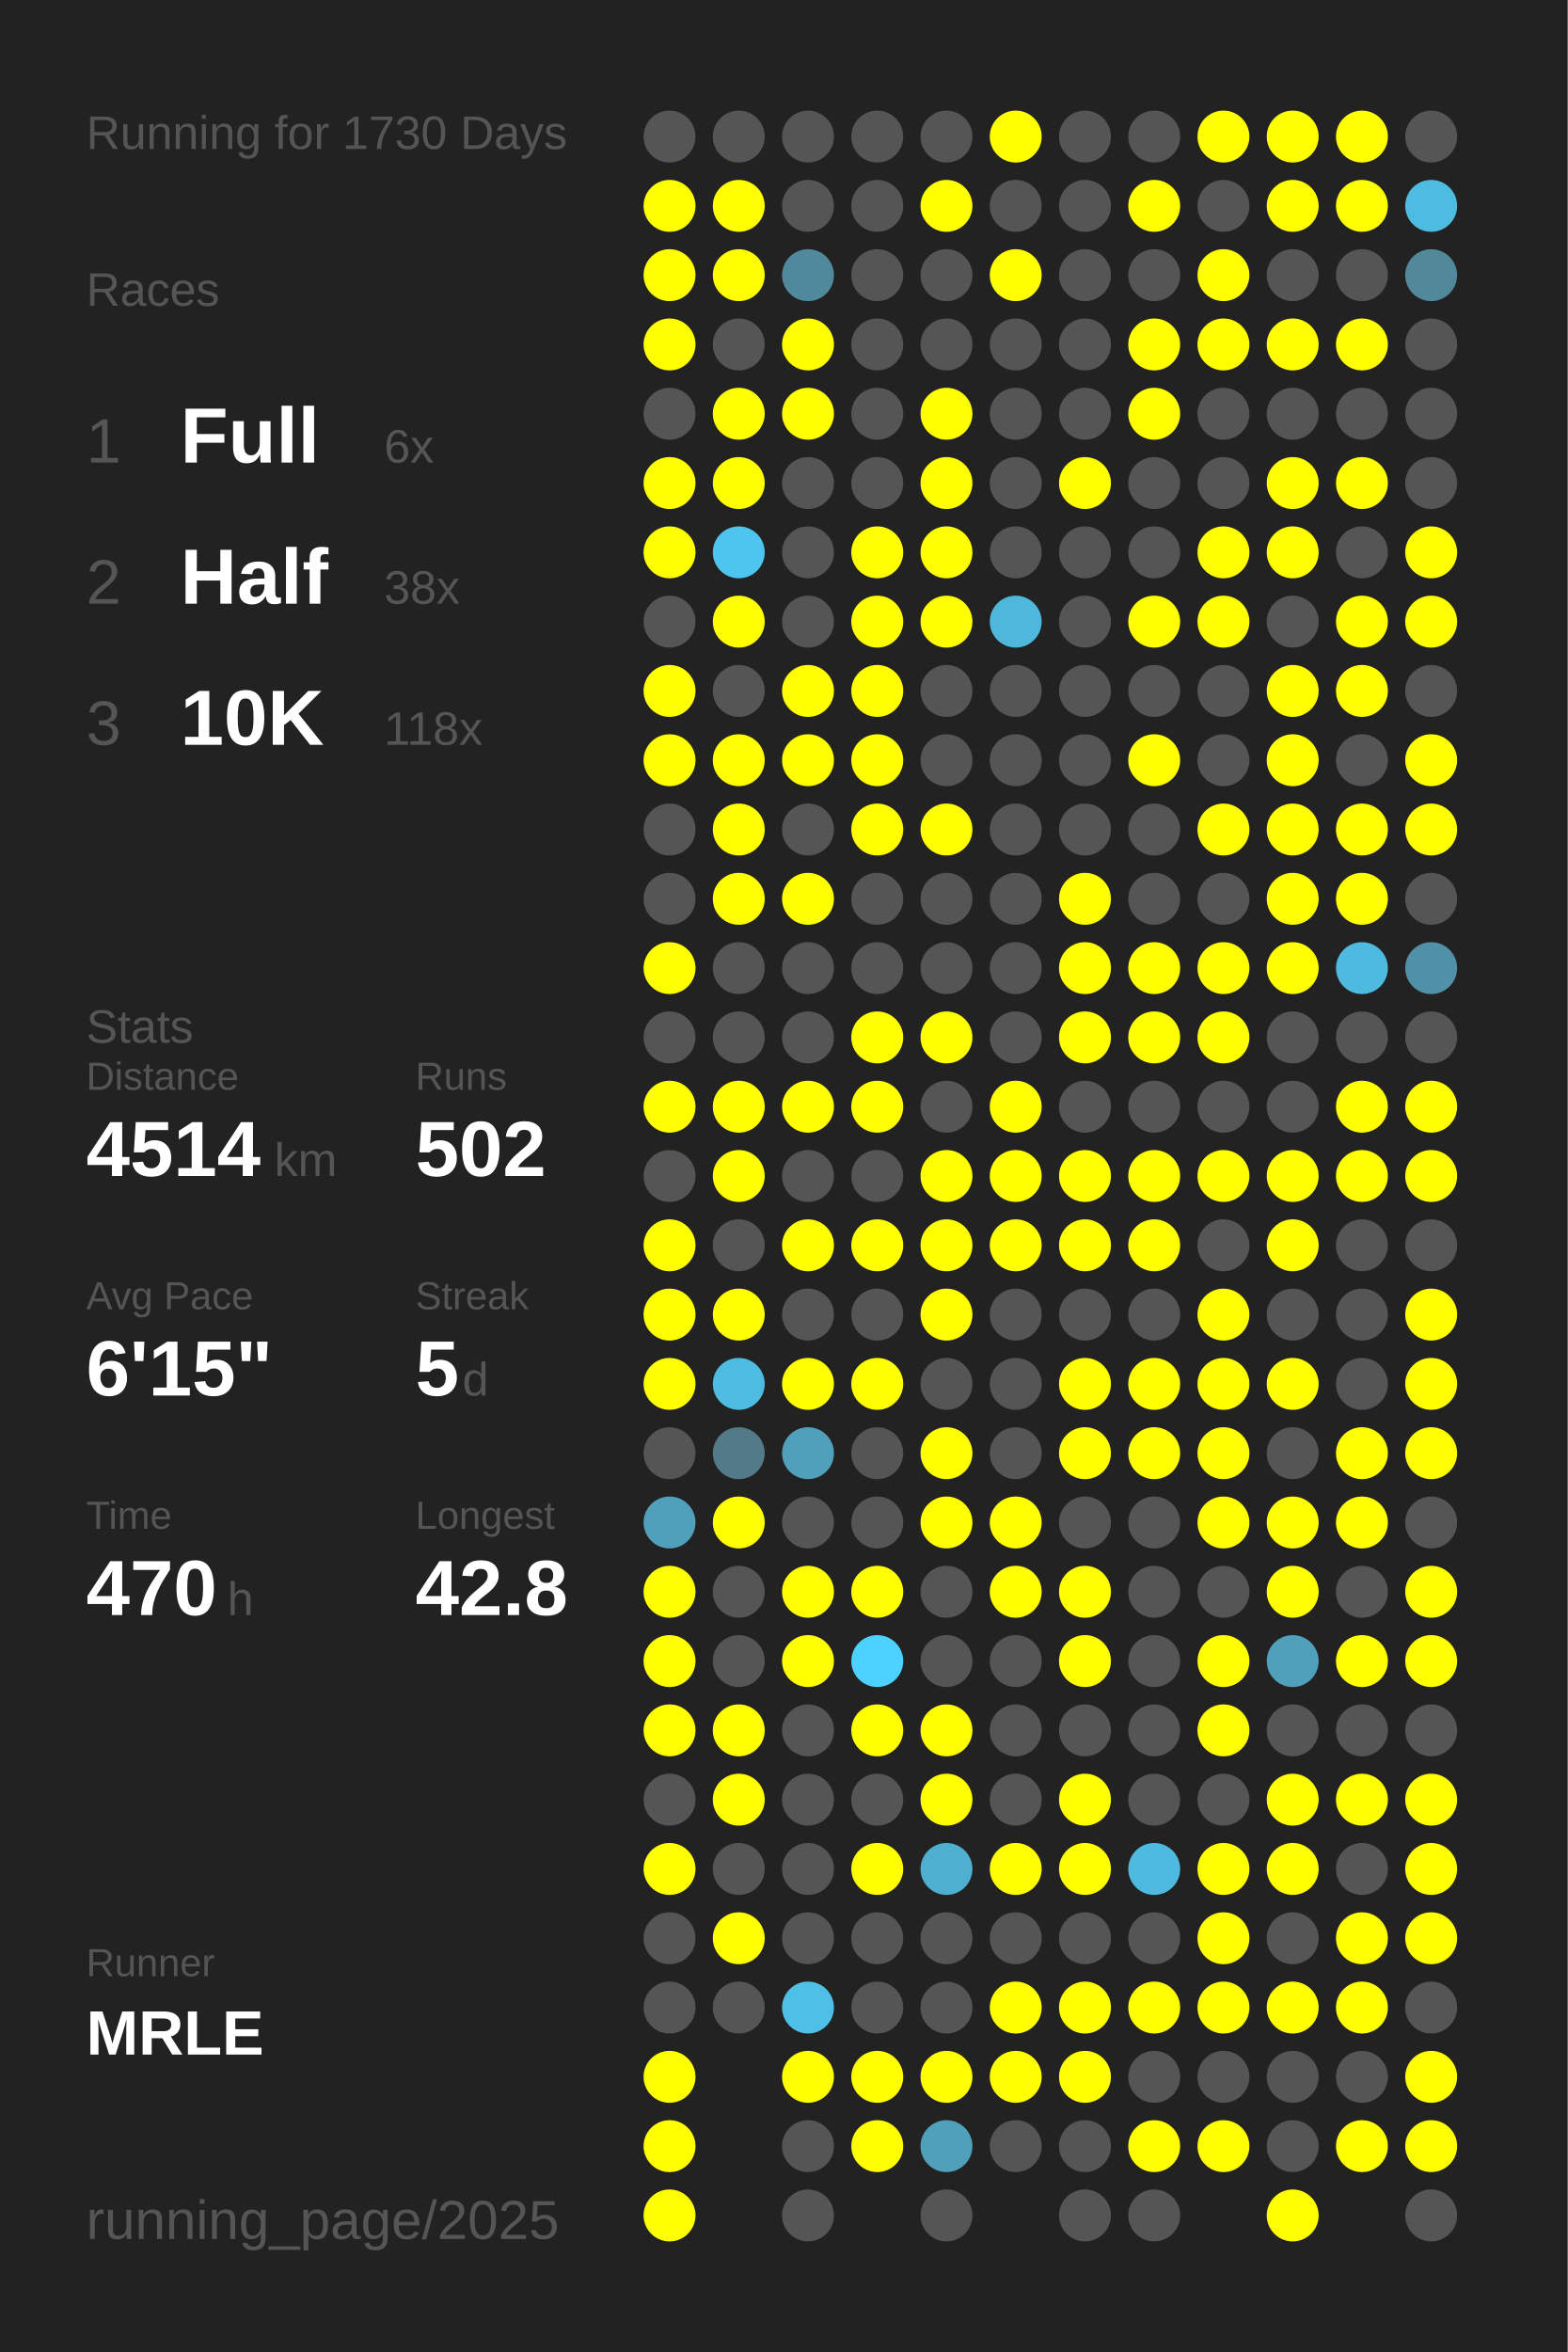
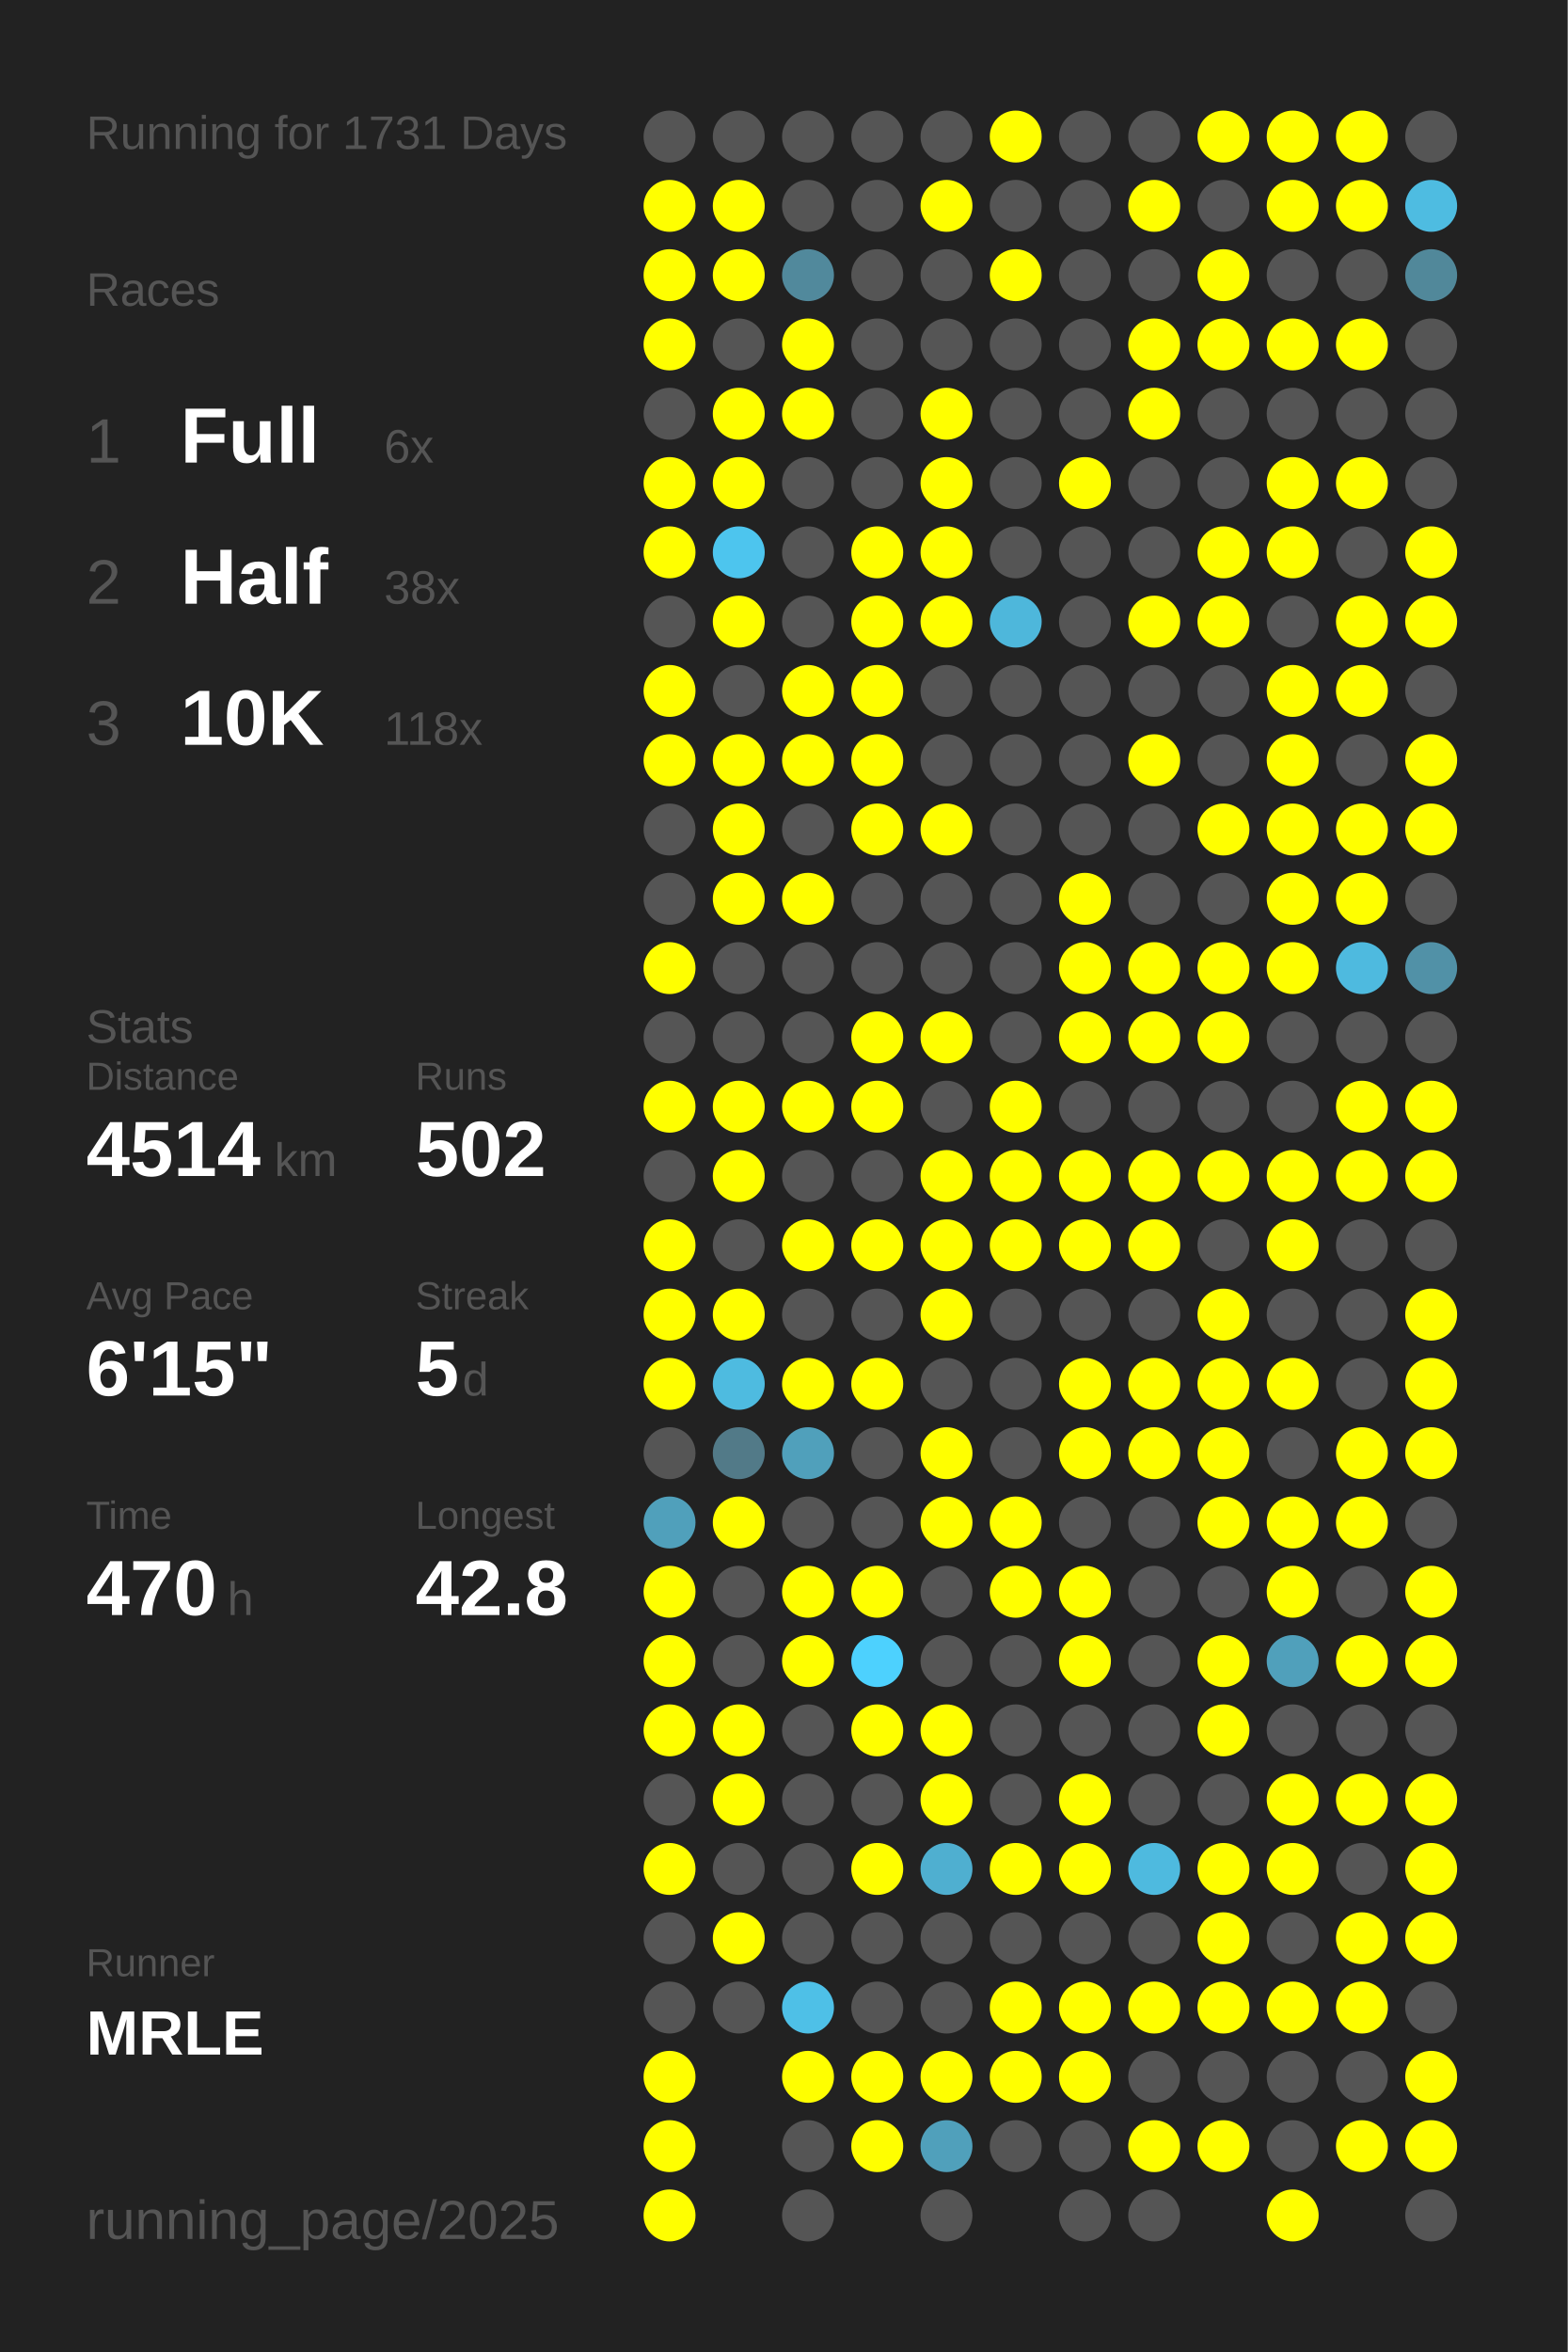
<svg xmlns="http://www.w3.org/2000/svg" baseProfile="full" height="300mm" version="1.1" viewBox="0,0,200,300" width="200mm">
  <defs />
  <rect fill="#222222" height="300" width="200" x="0" y="0" />
-   <text fill="#555555" style="font-size:6px; font-family:Arial;" x="11" y="19">Running for 1730 Days</text>
+   <text fill="#555555" style="font-size:6px; font-family:Arial;" x="11" y="19">Running for 1731 Days</text>
  <text fill="#555555" style="font-size:6px; font-family:Arial;" x="11" y="39">Races</text>
  <text fill="#555555" style="font-size:8px; font-family:Arial;" x="11" y="59">1</text>
  <text fill="#FFFFFF" style="font-size:10px; font-family:Arial; font-weight:bold;" x="23" y="59">Full</text>
  <text fill="#555555" style="font-size:6px; font-family:Arial;" x="49" y="59">6x</text>
  <text fill="#555555" style="font-size:8px; font-family:Arial;" x="11" y="77">2</text>
  <text fill="#FFFFFF" style="font-size:10px; font-family:Arial; font-weight:bold;" x="23" y="77">Half</text>
  <text fill="#555555" style="font-size:6px; font-family:Arial;" x="49" y="77">38x</text>
  <text fill="#555555" style="font-size:8px; font-family:Arial;" x="11" y="95">3</text>
  <text fill="#FFFFFF" style="font-size:10px; font-family:Arial; font-weight:bold;" x="23" y="95">10K</text>
  <text fill="#555555" style="font-size:6px; font-family:Arial;" x="49" y="95">118x</text>
  <text fill="#555555" style="font-size:6px; font-family:Arial;" x="11" y="133">Stats</text>
  <text fill="#555555" style="font-size:5px; font-family:Arial;" x="11" y="139">Distance</text>
  <text fill="#FFFFFF" style="font-size:10px; font-family:Arial; font-weight:bold;" x="11" y="150">4514</text>
  <text fill="#555555" style="font-size:6px; font-family:Arial;" x="35" y="150">km</text>
  <text fill="#555555" style="font-size:5px; font-family:Arial;" x="53" y="139">Runs</text>
  <text fill="#FFFFFF" style="font-size:10px; font-family:Arial; font-weight:bold;" x="53" y="150">502</text>
  <text fill="#555555" style="font-size:5px; font-family:Arial;" x="11" y="167">Avg Pace</text>
  <text fill="#FFFFFF" style="font-size:10px; font-family:Arial; font-weight:bold;" x="11" y="178">6'15"</text>
  <text fill="#555555" style="font-size:5px; font-family:Arial;" x="53" y="167">Streak</text>
  <text fill="#FFFFFF" style="font-size:10px; font-family:Arial; font-weight:bold;" x="53" y="178">5</text>
  <text fill="#555555" style="font-size:6px; font-family:Arial;" x="59" y="178">d</text>
  <text fill="#555555" style="font-size:5px; font-family:Arial;" x="11" y="195">Time</text>
  <text fill="#FFFFFF" style="font-size:10px; font-family:Arial; font-weight:bold;" x="11" y="206">470</text>
  <text fill="#555555" style="font-size:6px; font-family:Arial;" x="29" y="206">h</text>
  <text fill="#555555" style="font-size:5px; font-family:Arial;" x="53" y="195">Longest</text>
  <text fill="#FFFFFF" style="font-size:10px; font-family:Arial; font-weight:bold;" x="53" y="206">42.8</text>
  <text fill="#555555" style="font-size:5px; font-family:Arial;" x="11" y="252.065">Runner</text>
  <text fill="#FFFFFF" style="font-size:8px; font-family:Arial; font-weight:bold;" x="11" y="262.065">MRLE</text>
  <text fill="#555555" style="font-size:7px; font-family:Arial;" x="11" y="285.581">running_page/2025</text>
  <circle cx="85.417" cy="17.419" fill="#555555" r="3.312" />
  <circle cx="85.417" cy="26.258" fill="#FFFF00" r="3.312" />
  <circle cx="85.417" cy="35.097" fill="#FFFF00" r="3.312" />
  <circle cx="85.417" cy="43.935" fill="#FFFF00" r="3.312" />
  <circle cx="85.417" cy="52.774" fill="#555555" r="3.312" />
  <circle cx="85.417" cy="61.613" fill="#FFFF00" r="3.312" />
  <circle cx="85.417" cy="70.452" fill="#FFFF00" r="3.312" />
  <circle cx="85.417" cy="79.29" fill="#555555" r="3.312" />
  <circle cx="85.417" cy="88.129" fill="#FFFF00" r="3.312" />
  <circle cx="85.417" cy="96.968" fill="#FFFF00" r="3.312" />
  <circle cx="85.417" cy="105.806" fill="#555555" r="3.312" />
  <circle cx="85.417" cy="114.645" fill="#555555" r="3.312" />
  <circle cx="85.417" cy="123.484" fill="#FFFF00" r="3.312" />
  <circle cx="85.417" cy="132.323" fill="#555555" r="3.312" />
  <circle cx="85.417" cy="141.161" fill="#FFFF00" r="3.312" />
  <circle cx="85.417" cy="150" fill="#555555" r="3.312" />
  <circle cx="85.417" cy="158.839" fill="#FFFF00" r="3.312" />
  <circle cx="85.417" cy="167.677" fill="#FFFF00" r="3.312" />
  <circle cx="85.417" cy="176.516" fill="#FFFF00" r="3.312" />
  <circle cx="85.417" cy="185.355" fill="#555555" r="3.312" />
  <circle cx="85.417" cy="194.194" fill="#50a0bb" r="3.312" />
  <circle cx="85.417" cy="203.032" fill="#FFFF00" r="3.312" />
  <circle cx="85.417" cy="211.871" fill="#FFFF00" r="3.312" />
  <circle cx="85.417" cy="220.71" fill="#FFFF00" r="3.312" />
  <circle cx="85.417" cy="229.548" fill="#555555" r="3.312" />
  <circle cx="85.417" cy="238.387" fill="#FFFF00" r="3.312" />
  <circle cx="85.417" cy="247.226" fill="#555555" r="3.312" />
  <circle cx="85.417" cy="256.065" fill="#555555" r="3.312" />
  <circle cx="85.417" cy="264.903" fill="#FFFF00" r="3.312" />
  <circle cx="85.417" cy="273.742" fill="#FFFF00" r="3.312" />
  <circle cx="85.417" cy="282.581" fill="#FFFF00" r="3.312" />
  <circle cx="94.25" cy="17.419" fill="#555555" r="3.312" />
  <circle cx="94.25" cy="26.258" fill="#FFFF00" r="3.312" />
  <circle cx="94.25" cy="35.097" fill="#FFFF00" r="3.312" />
  <circle cx="94.25" cy="43.935" fill="#555555" r="3.312" />
  <circle cx="94.25" cy="52.774" fill="#FFFF00" r="3.312" />
  <circle cx="94.25" cy="61.613" fill="#FFFF00" r="3.312" />
  <circle cx="94.25" cy="70.452" fill="#4dc5ee" r="3.312" />
  <circle cx="94.25" cy="79.29" fill="#FFFF00" r="3.312" />
  <circle cx="94.25" cy="88.129" fill="#555555" r="3.312" />
  <circle cx="94.25" cy="96.968" fill="#FFFF00" r="3.312" />
  <circle cx="94.25" cy="105.806" fill="#FFFF00" r="3.312" />
  <circle cx="94.25" cy="114.645" fill="#FFFF00" r="3.312" />
  <circle cx="94.25" cy="123.484" fill="#555555" r="3.312" />
  <circle cx="94.25" cy="132.323" fill="#555555" r="3.312" />
  <circle cx="94.25" cy="141.161" fill="#FFFF00" r="3.312" />
  <circle cx="94.25" cy="150" fill="#FFFF00" r="3.312" />
  <circle cx="94.25" cy="158.839" fill="#555555" r="3.312" />
  <circle cx="94.25" cy="167.677" fill="#FFFF00" r="3.312" />
  <circle cx="94.25" cy="176.516" fill="#4ebbe0" r="3.312" />
  <circle cx="94.25" cy="185.355" fill="#527a88" r="3.312" />
  <circle cx="94.25" cy="194.194" fill="#FFFF00" r="3.312" />
  <circle cx="94.25" cy="203.032" fill="#555555" r="3.312" />
  <circle cx="94.25" cy="211.871" fill="#555555" r="3.312" />
  <circle cx="94.25" cy="220.71" fill="#FFFF00" r="3.312" />
  <circle cx="94.25" cy="229.548" fill="#FFFF00" r="3.312" />
  <circle cx="94.25" cy="238.387" fill="#555555" r="3.312" />
  <circle cx="94.25" cy="247.226" fill="#FFFF00" r="3.312" />
  <circle cx="94.25" cy="256.065" fill="#555555" r="3.312" />
  <circle cx="103.083" cy="17.419" fill="#555555" r="3.312" />
  <circle cx="103.083" cy="26.258" fill="#555555" r="3.312" />
  <circle cx="103.083" cy="35.097" fill="#51899c" r="3.312" />
  <circle cx="103.083" cy="43.935" fill="#FFFF00" r="3.312" />
  <circle cx="103.083" cy="52.774" fill="#FFFF00" r="3.312" />
  <circle cx="103.083" cy="61.613" fill="#555555" r="3.312" />
  <circle cx="103.083" cy="70.452" fill="#555555" r="3.312" />
  <circle cx="103.083" cy="79.29" fill="#555555" r="3.312" />
  <circle cx="103.083" cy="88.129" fill="#FFFF00" r="3.312" />
  <circle cx="103.083" cy="96.968" fill="#FFFF00" r="3.312" />
  <circle cx="103.083" cy="105.806" fill="#555555" r="3.312" />
  <circle cx="103.083" cy="114.645" fill="#FFFF00" r="3.312" />
  <circle cx="103.083" cy="123.484" fill="#555555" r="3.312" />
  <circle cx="103.083" cy="132.323" fill="#555555" r="3.312" />
  <circle cx="103.083" cy="141.161" fill="#FFFF00" r="3.312" />
  <circle cx="103.083" cy="150" fill="#555555" r="3.312" />
  <circle cx="103.083" cy="158.839" fill="#FFFF00" r="3.312" />
  <circle cx="103.083" cy="167.677" fill="#555555" r="3.312" />
  <circle cx="103.083" cy="176.516" fill="#FFFF00" r="3.312" />
  <circle cx="103.083" cy="185.355" fill="#50a0bb" r="3.312" />
  <circle cx="103.083" cy="194.194" fill="#555555" r="3.312" />
  <circle cx="103.083" cy="203.032" fill="#FFFF00" r="3.312" />
  <circle cx="103.083" cy="211.871" fill="#FFFF00" r="3.312" />
  <circle cx="103.083" cy="220.71" fill="#555555" r="3.312" />
  <circle cx="103.083" cy="229.548" fill="#555555" r="3.312" />
  <circle cx="103.083" cy="238.387" fill="#555555" r="3.312" />
  <circle cx="103.083" cy="247.226" fill="#555555" r="3.312" />
  <circle cx="103.083" cy="256.065" fill="#4ec0e7" r="3.312" />
  <circle cx="103.083" cy="264.903" fill="#FFFF00" r="3.312" />
  <circle cx="103.083" cy="273.742" fill="#555555" r="3.312" />
  <circle cx="103.083" cy="282.581" fill="#555555" r="3.312" />
  <circle cx="111.917" cy="17.419" fill="#555555" r="3.312" />
  <circle cx="111.917" cy="26.258" fill="#555555" r="3.312" />
  <circle cx="111.917" cy="35.097" fill="#555555" r="3.312" />
  <circle cx="111.917" cy="43.935" fill="#555555" r="3.312" />
  <circle cx="111.917" cy="52.774" fill="#555555" r="3.312" />
  <circle cx="111.917" cy="61.613" fill="#555555" r="3.312" />
  <circle cx="111.917" cy="70.452" fill="#FFFF00" r="3.312" />
  <circle cx="111.917" cy="79.29" fill="#FFFF00" r="3.312" />
  <circle cx="111.917" cy="88.129" fill="#FFFF00" r="3.312" />
  <circle cx="111.917" cy="96.968" fill="#FFFF00" r="3.312" />
  <circle cx="111.917" cy="105.806" fill="#FFFF00" r="3.312" />
  <circle cx="111.917" cy="114.645" fill="#555555" r="3.312" />
  <circle cx="111.917" cy="123.484" fill="#555555" r="3.312" />
  <circle cx="111.917" cy="132.323" fill="#FFFF00" r="3.312" />
  <circle cx="111.917" cy="141.161" fill="#FFFF00" r="3.312" />
  <circle cx="111.917" cy="150" fill="#555555" r="3.312" />
  <circle cx="111.917" cy="158.839" fill="#FFFF00" r="3.312" />
  <circle cx="111.917" cy="167.677" fill="#555555" r="3.312" />
  <circle cx="111.917" cy="176.516" fill="#FFFF00" r="3.312" />
  <circle cx="111.917" cy="185.355" fill="#555555" r="3.312" />
  <circle cx="111.917" cy="194.194" fill="#555555" r="3.312" />
  <circle cx="111.917" cy="203.032" fill="#FFFF00" r="3.312" />
  <circle cx="111.917" cy="211.871" fill="#4dd1fe" r="3.312" />
  <circle cx="111.917" cy="220.71" fill="#FFFF00" r="3.312" />
  <circle cx="111.917" cy="229.548" fill="#555555" r="3.312" />
  <circle cx="111.917" cy="238.387" fill="#FFFF00" r="3.312" />
  <circle cx="111.917" cy="247.226" fill="#555555" r="3.312" />
  <circle cx="111.917" cy="256.065" fill="#555555" r="3.312" />
  <circle cx="111.917" cy="264.903" fill="#FFFF00" r="3.312" />
  <circle cx="111.917" cy="273.742" fill="#FFFF00" r="3.312" />
  <circle cx="120.75" cy="17.419" fill="#555555" r="3.312" />
  <circle cx="120.75" cy="26.258" fill="#FFFF00" r="3.312" />
  <circle cx="120.75" cy="35.097" fill="#555555" r="3.312" />
  <circle cx="120.75" cy="43.935" fill="#555555" r="3.312" />
  <circle cx="120.75" cy="52.774" fill="#FFFF00" r="3.312" />
  <circle cx="120.75" cy="61.613" fill="#FFFF00" r="3.312" />
  <circle cx="120.75" cy="70.452" fill="#FFFF00" r="3.312" />
  <circle cx="120.75" cy="79.29" fill="#FFFF00" r="3.312" />
  <circle cx="120.75" cy="88.129" fill="#555555" r="3.312" />
  <circle cx="120.75" cy="96.968" fill="#555555" r="3.312" />
  <circle cx="120.75" cy="105.806" fill="#FFFF00" r="3.312" />
  <circle cx="120.75" cy="114.645" fill="#555555" r="3.312" />
  <circle cx="120.75" cy="123.484" fill="#555555" r="3.312" />
  <circle cx="120.75" cy="132.323" fill="#FFFF00" r="3.312" />
  <circle cx="120.75" cy="141.161" fill="#555555" r="3.312" />
  <circle cx="120.75" cy="150" fill="#FFFF00" r="3.312" />
  <circle cx="120.75" cy="158.839" fill="#FFFF00" r="3.312" />
  <circle cx="120.75" cy="167.677" fill="#FFFF00" r="3.312" />
  <circle cx="120.75" cy="176.516" fill="#555555" r="3.312" />
  <circle cx="120.75" cy="185.355" fill="#FFFF00" r="3.312" />
  <circle cx="120.75" cy="194.194" fill="#FFFF00" r="3.312" />
  <circle cx="120.75" cy="203.032" fill="#555555" r="3.312" />
  <circle cx="120.75" cy="211.871" fill="#555555" r="3.312" />
  <circle cx="120.75" cy="220.71" fill="#FFFF00" r="3.312" />
  <circle cx="120.75" cy="229.548" fill="#FFFF00" r="3.312" />
  <circle cx="120.75" cy="238.387" fill="#4fafd0" r="3.312" />
  <circle cx="120.75" cy="247.226" fill="#555555" r="3.312" />
  <circle cx="120.75" cy="256.065" fill="#555555" r="3.312" />
  <circle cx="120.75" cy="264.903" fill="#FFFF00" r="3.312" />
  <circle cx="120.75" cy="273.742" fill="#50a0bb" r="3.312" />
  <circle cx="120.75" cy="282.581" fill="#555555" r="3.312" />
  <circle cx="129.583" cy="17.419" fill="#FFFF00" r="3.312" />
  <circle cx="129.583" cy="26.258" fill="#555555" r="3.312" />
  <circle cx="129.583" cy="35.097" fill="#FFFF00" r="3.312" />
  <circle cx="129.583" cy="43.935" fill="#555555" r="3.312" />
  <circle cx="129.583" cy="52.774" fill="#555555" r="3.312" />
  <circle cx="129.583" cy="61.613" fill="#555555" r="3.312" />
  <circle cx="129.583" cy="70.452" fill="#555555" r="3.312" />
  <circle cx="129.583" cy="79.29" fill="#4eb7db" r="3.312" />
  <circle cx="129.583" cy="88.129" fill="#555555" r="3.312" />
  <circle cx="129.583" cy="96.968" fill="#555555" r="3.312" />
  <circle cx="129.583" cy="105.806" fill="#555555" r="3.312" />
  <circle cx="129.583" cy="114.645" fill="#555555" r="3.312" />
  <circle cx="129.583" cy="123.484" fill="#555555" r="3.312" />
  <circle cx="129.583" cy="132.323" fill="#555555" r="3.312" />
  <circle cx="129.583" cy="141.161" fill="#FFFF00" r="3.312" />
  <circle cx="129.583" cy="150" fill="#FFFF00" r="3.312" />
  <circle cx="129.583" cy="158.839" fill="#FFFF00" r="3.312" />
  <circle cx="129.583" cy="167.677" fill="#555555" r="3.312" />
  <circle cx="129.583" cy="176.516" fill="#555555" r="3.312" />
  <circle cx="129.583" cy="185.355" fill="#555555" r="3.312" />
  <circle cx="129.583" cy="194.194" fill="#FFFF00" r="3.312" />
  <circle cx="129.583" cy="203.032" fill="#FFFF00" r="3.312" />
  <circle cx="129.583" cy="211.871" fill="#555555" r="3.312" />
  <circle cx="129.583" cy="220.71" fill="#555555" r="3.312" />
  <circle cx="129.583" cy="229.548" fill="#555555" r="3.312" />
  <circle cx="129.583" cy="238.387" fill="#FFFF00" r="3.312" />
  <circle cx="129.583" cy="247.226" fill="#555555" r="3.312" />
  <circle cx="129.583" cy="256.065" fill="#FFFF00" r="3.312" />
  <circle cx="129.583" cy="264.903" fill="#FFFF00" r="3.312" />
  <circle cx="129.583" cy="273.742" fill="#555555" r="3.312" />
  <circle cx="138.417" cy="17.419" fill="#555555" r="3.312" />
  <circle cx="138.417" cy="26.258" fill="#555555" r="3.312" />
  <circle cx="138.417" cy="35.097" fill="#555555" r="3.312" />
  <circle cx="138.417" cy="43.935" fill="#555555" r="3.312" />
  <circle cx="138.417" cy="52.774" fill="#555555" r="3.312" />
  <circle cx="138.417" cy="61.613" fill="#FFFF00" r="3.312" />
  <circle cx="138.417" cy="70.452" fill="#555555" r="3.312" />
  <circle cx="138.417" cy="79.29" fill="#555555" r="3.312" />
  <circle cx="138.417" cy="88.129" fill="#555555" r="3.312" />
  <circle cx="138.417" cy="96.968" fill="#555555" r="3.312" />
  <circle cx="138.417" cy="105.806" fill="#555555" r="3.312" />
  <circle cx="138.417" cy="114.645" fill="#FFFF00" r="3.312" />
  <circle cx="138.417" cy="123.484" fill="#FFFF00" r="3.312" />
  <circle cx="138.417" cy="132.323" fill="#FFFF00" r="3.312" />
  <circle cx="138.417" cy="141.161" fill="#555555" r="3.312" />
  <circle cx="138.417" cy="150" fill="#FFFF00" r="3.312" />
  <circle cx="138.417" cy="158.839" fill="#FFFF00" r="3.312" />
  <circle cx="138.417" cy="167.677" fill="#555555" r="3.312" />
  <circle cx="138.417" cy="176.516" fill="#FFFF00" r="3.312" />
  <circle cx="138.417" cy="185.355" fill="#FFFF00" r="3.312" />
  <circle cx="138.417" cy="194.194" fill="#555555" r="3.312" />
  <circle cx="138.417" cy="203.032" fill="#FFFF00" r="3.312" />
  <circle cx="138.417" cy="211.871" fill="#FFFF00" r="3.312" />
  <circle cx="138.417" cy="220.71" fill="#555555" r="3.312" />
  <circle cx="138.417" cy="229.548" fill="#FFFF00" r="3.312" />
  <circle cx="138.417" cy="238.387" fill="#FFFF00" r="3.312" />
  <circle cx="138.417" cy="247.226" fill="#555555" r="3.312" />
  <circle cx="138.417" cy="256.065" fill="#FFFF00" r="3.312" />
  <circle cx="138.417" cy="264.903" fill="#FFFF00" r="3.312" />
  <circle cx="138.417" cy="273.742" fill="#555555" r="3.312" />
  <circle cx="138.417" cy="282.581" fill="#555555" r="3.312" />
  <circle cx="147.25" cy="17.419" fill="#555555" r="3.312" />
  <circle cx="147.25" cy="26.258" fill="#FFFF00" r="3.312" />
  <circle cx="147.25" cy="35.097" fill="#555555" r="3.312" />
  <circle cx="147.25" cy="43.935" fill="#FFFF00" r="3.312" />
  <circle cx="147.25" cy="52.774" fill="#FFFF00" r="3.312" />
  <circle cx="147.25" cy="61.613" fill="#555555" r="3.312" />
  <circle cx="147.25" cy="70.452" fill="#555555" r="3.312" />
  <circle cx="147.25" cy="79.29" fill="#FFFF00" r="3.312" />
  <circle cx="147.25" cy="88.129" fill="#555555" r="3.312" />
  <circle cx="147.25" cy="96.968" fill="#FFFF00" r="3.312" />
  <circle cx="147.25" cy="105.806" fill="#555555" r="3.312" />
  <circle cx="147.25" cy="114.645" fill="#555555" r="3.312" />
  <circle cx="147.25" cy="123.484" fill="#FFFF00" r="3.312" />
  <circle cx="147.25" cy="132.323" fill="#FFFF00" r="3.312" />
  <circle cx="147.25" cy="141.161" fill="#555555" r="3.312" />
  <circle cx="147.25" cy="150" fill="#FFFF00" r="3.312" />
  <circle cx="147.25" cy="158.839" fill="#FFFF00" r="3.312" />
  <circle cx="147.25" cy="167.677" fill="#555555" r="3.312" />
  <circle cx="147.25" cy="176.516" fill="#FFFF00" r="3.312" />
  <circle cx="147.25" cy="185.355" fill="#FFFF00" r="3.312" />
  <circle cx="147.25" cy="194.194" fill="#555555" r="3.312" />
  <circle cx="147.25" cy="203.032" fill="#555555" r="3.312" />
  <circle cx="147.25" cy="211.871" fill="#555555" r="3.312" />
  <circle cx="147.25" cy="220.71" fill="#555555" r="3.312" />
  <circle cx="147.25" cy="229.548" fill="#555555" r="3.312" />
  <circle cx="147.25" cy="238.387" fill="#4ebadf" r="3.312" />
  <circle cx="147.25" cy="247.226" fill="#555555" r="3.312" />
  <circle cx="147.25" cy="256.065" fill="#FFFF00" r="3.312" />
  <circle cx="147.25" cy="264.903" fill="#555555" r="3.312" />
  <circle cx="147.25" cy="273.742" fill="#FFFF00" r="3.312" />
  <circle cx="147.25" cy="282.581" fill="#555555" r="3.312" />
  <circle cx="156.083" cy="17.419" fill="#FFFF00" r="3.312" />
  <circle cx="156.083" cy="26.258" fill="#555555" r="3.312" />
  <circle cx="156.083" cy="35.097" fill="#FFFF00" r="3.312" />
  <circle cx="156.083" cy="43.935" fill="#FFFF00" r="3.312" />
  <circle cx="156.083" cy="52.774" fill="#555555" r="3.312" />
  <circle cx="156.083" cy="61.613" fill="#555555" r="3.312" />
  <circle cx="156.083" cy="70.452" fill="#FFFF00" r="3.312" />
  <circle cx="156.083" cy="79.29" fill="#FFFF00" r="3.312" />
  <circle cx="156.083" cy="88.129" fill="#555555" r="3.312" />
  <circle cx="156.083" cy="96.968" fill="#555555" r="3.312" />
  <circle cx="156.083" cy="105.806" fill="#FFFF00" r="3.312" />
  <circle cx="156.083" cy="114.645" fill="#555555" r="3.312" />
  <circle cx="156.083" cy="123.484" fill="#FFFF00" r="3.312" />
  <circle cx="156.083" cy="132.323" fill="#FFFF00" r="3.312" />
  <circle cx="156.083" cy="141.161" fill="#555555" r="3.312" />
  <circle cx="156.083" cy="150" fill="#FFFF00" r="3.312" />
  <circle cx="156.083" cy="158.839" fill="#555555" r="3.312" />
  <circle cx="156.083" cy="167.677" fill="#FFFF00" r="3.312" />
  <circle cx="156.083" cy="176.516" fill="#FFFF00" r="3.312" />
  <circle cx="156.083" cy="185.355" fill="#FFFF00" r="3.312" />
  <circle cx="156.083" cy="194.194" fill="#FFFF00" r="3.312" />
  <circle cx="156.083" cy="203.032" fill="#555555" r="3.312" />
  <circle cx="156.083" cy="211.871" fill="#FFFF00" r="3.312" />
  <circle cx="156.083" cy="220.71" fill="#FFFF00" r="3.312" />
  <circle cx="156.083" cy="229.548" fill="#555555" r="3.312" />
  <circle cx="156.083" cy="238.387" fill="#FFFF00" r="3.312" />
  <circle cx="156.083" cy="247.226" fill="#FFFF00" r="3.312" />
  <circle cx="156.083" cy="256.065" fill="#FFFF00" r="3.312" />
  <circle cx="156.083" cy="264.903" fill="#555555" r="3.312" />
  <circle cx="156.083" cy="273.742" fill="#FFFF00" r="3.312" />
  <circle cx="164.917" cy="17.419" fill="#FFFF00" r="3.312" />
  <circle cx="164.917" cy="26.258" fill="#FFFF00" r="3.312" />
  <circle cx="164.917" cy="35.097" fill="#555555" r="3.312" />
  <circle cx="164.917" cy="43.935" fill="#FFFF00" r="3.312" />
  <circle cx="164.917" cy="52.774" fill="#555555" r="3.312" />
  <circle cx="164.917" cy="61.613" fill="#FFFF00" r="3.312" />
  <circle cx="164.917" cy="70.452" fill="#FFFF00" r="3.312" />
  <circle cx="164.917" cy="79.29" fill="#555555" r="3.312" />
  <circle cx="164.917" cy="88.129" fill="#FFFF00" r="3.312" />
  <circle cx="164.917" cy="96.968" fill="#FFFF00" r="3.312" />
  <circle cx="164.917" cy="105.806" fill="#FFFF00" r="3.312" />
  <circle cx="164.917" cy="114.645" fill="#FFFF00" r="3.312" />
  <circle cx="164.917" cy="123.484" fill="#FFFF00" r="3.312" />
  <circle cx="164.917" cy="132.323" fill="#555555" r="3.312" />
  <circle cx="164.917" cy="141.161" fill="#555555" r="3.312" />
  <circle cx="164.917" cy="150" fill="#FFFF00" r="3.312" />
  <circle cx="164.917" cy="158.839" fill="#FFFF00" r="3.312" />
  <circle cx="164.917" cy="167.677" fill="#555555" r="3.312" />
  <circle cx="164.917" cy="176.516" fill="#FFFF00" r="3.312" />
  <circle cx="164.917" cy="185.355" fill="#555555" r="3.312" />
  <circle cx="164.917" cy="194.194" fill="#FFFF00" r="3.312" />
  <circle cx="164.917" cy="203.032" fill="#FFFF00" r="3.312" />
  <circle cx="164.917" cy="211.871" fill="#50a0bb" r="3.312" />
  <circle cx="164.917" cy="220.71" fill="#555555" r="3.312" />
  <circle cx="164.917" cy="229.548" fill="#FFFF00" r="3.312" />
  <circle cx="164.917" cy="238.387" fill="#FFFF00" r="3.312" />
  <circle cx="164.917" cy="247.226" fill="#555555" r="3.312" />
  <circle cx="164.917" cy="256.065" fill="#FFFF00" r="3.312" />
  <circle cx="164.917" cy="264.903" fill="#555555" r="3.312" />
  <circle cx="164.917" cy="273.742" fill="#555555" r="3.312" />
  <circle cx="164.917" cy="282.581" fill="#FFFF00" r="3.312" />
  <circle cx="173.75" cy="17.419" fill="#FFFF00" r="3.312" />
  <circle cx="173.75" cy="26.258" fill="#FFFF00" r="3.312" />
  <circle cx="173.75" cy="35.097" fill="#555555" r="3.312" />
  <circle cx="173.75" cy="43.935" fill="#FFFF00" r="3.312" />
  <circle cx="173.75" cy="52.774" fill="#555555" r="3.312" />
  <circle cx="173.75" cy="61.613" fill="#FFFF00" r="3.312" />
  <circle cx="173.75" cy="70.452" fill="#555555" r="3.312" />
  <circle cx="173.75" cy="79.29" fill="#FFFF00" r="3.312" />
  <circle cx="173.75" cy="88.129" fill="#FFFF00" r="3.312" />
  <circle cx="173.75" cy="96.968" fill="#555555" r="3.312" />
  <circle cx="173.75" cy="105.806" fill="#FFFF00" r="3.312" />
  <circle cx="173.75" cy="114.645" fill="#FFFF00" r="3.312" />
  <circle cx="173.75" cy="123.484" fill="#4ebadf" r="3.312" />
  <circle cx="173.75" cy="132.323" fill="#555555" r="3.312" />
  <circle cx="173.75" cy="141.161" fill="#FFFF00" r="3.312" />
  <circle cx="173.75" cy="150" fill="#FFFF00" r="3.312" />
  <circle cx="173.75" cy="158.839" fill="#555555" r="3.312" />
  <circle cx="173.75" cy="167.677" fill="#555555" r="3.312" />
  <circle cx="173.75" cy="176.516" fill="#555555" r="3.312" />
  <circle cx="173.75" cy="185.355" fill="#FFFF00" r="3.312" />
  <circle cx="173.75" cy="194.194" fill="#FFFF00" r="3.312" />
  <circle cx="173.75" cy="203.032" fill="#555555" r="3.312" />
  <circle cx="173.75" cy="211.871" fill="#FFFF00" r="3.312" />
  <circle cx="173.75" cy="220.71" fill="#555555" r="3.312" />
  <circle cx="173.75" cy="229.548" fill="#FFFF00" r="3.312" />
  <circle cx="173.75" cy="238.387" fill="#555555" r="3.312" />
  <circle cx="173.75" cy="247.226" fill="#FFFF00" r="3.312" />
  <circle cx="173.75" cy="256.065" fill="#FFFF00" r="3.312" />
  <circle cx="173.75" cy="264.903" fill="#555555" r="3.312" />
  <circle cx="173.75" cy="273.742" fill="#FFFF00" r="3.312" />
  <circle cx="182.583" cy="17.419" fill="#555555" r="3.312" />
  <circle cx="182.583" cy="26.258" fill="#4ebce1" r="3.312" />
  <circle cx="182.583" cy="35.097" fill="#51889a" r="3.312" />
  <circle cx="182.583" cy="43.935" fill="#555555" r="3.312" />
  <circle cx="182.583" cy="52.774" fill="#555555" r="3.312" />
  <circle cx="182.583" cy="61.613" fill="#555555" r="3.312" />
  <circle cx="182.583" cy="70.452" fill="#FFFF00" r="3.312" />
  <circle cx="182.583" cy="79.29" fill="#FFFF00" r="3.312" />
  <circle cx="182.583" cy="88.129" fill="#555555" r="3.312" />
  <circle cx="182.583" cy="96.968" fill="#FFFF00" r="3.312" />
  <circle cx="182.583" cy="105.806" fill="#FFFF00" r="3.312" />
  <circle cx="182.583" cy="114.645" fill="#555555" r="3.312" />
  <circle cx="182.583" cy="123.484" fill="#5191a7" r="3.312" />
  <circle cx="182.583" cy="132.323" fill="#555555" r="3.312" />
  <circle cx="182.583" cy="141.161" fill="#FFFF00" r="3.312" />
  <circle cx="182.583" cy="150" fill="#FFFF00" r="3.312" />
  <circle cx="182.583" cy="158.839" fill="#555555" r="3.312" />
  <circle cx="182.583" cy="167.677" fill="#FFFF00" r="3.312" />
  <circle cx="182.583" cy="176.516" fill="#FFFF00" r="3.312" />
  <circle cx="182.583" cy="185.355" fill="#FFFF00" r="3.312" />
  <circle cx="182.583" cy="194.194" fill="#555555" r="3.312" />
  <circle cx="182.583" cy="203.032" fill="#FFFF00" r="3.312" />
  <circle cx="182.583" cy="211.871" fill="#FFFF00" r="3.312" />
  <circle cx="182.583" cy="220.71" fill="#555555" r="3.312" />
  <circle cx="182.583" cy="229.548" fill="#FFFF00" r="3.312" />
  <circle cx="182.583" cy="238.387" fill="#FFFF00" r="3.312" />
  <circle cx="182.583" cy="247.226" fill="#FFFF00" r="3.312" />
  <circle cx="182.583" cy="256.065" fill="#555555" r="3.312" />
  <circle cx="182.583" cy="264.903" fill="#FFFF00" r="3.312" />
  <circle cx="182.583" cy="273.742" fill="#FFFF00" r="3.312" />
  <circle cx="182.583" cy="282.581" fill="#555555" r="3.312" />
</svg>
